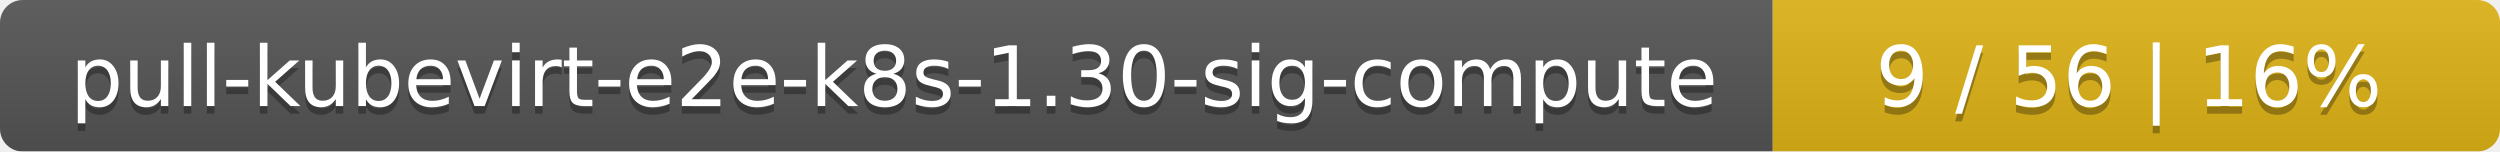
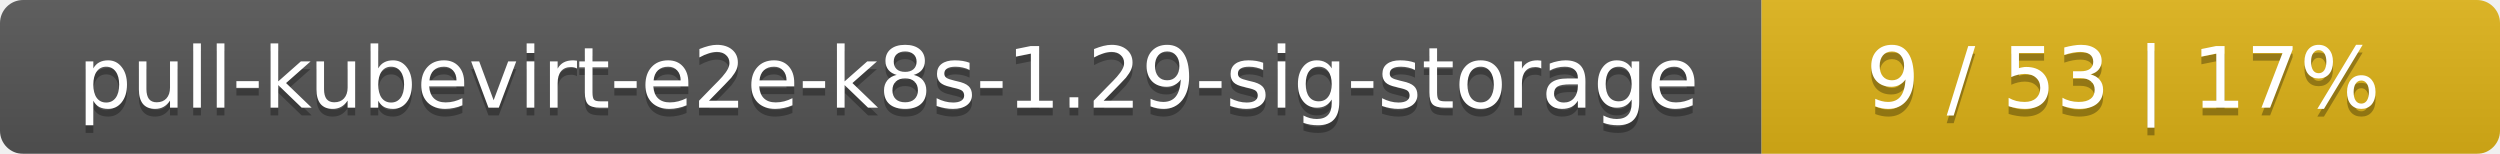
- <svg xmlns="http://www.w3.org/2000/svg" width="330" height="20">
+ <svg xmlns="http://www.w3.org/2000/svg" width="325" height="20">
  <linearGradient id="smooth" x2="0" y2="100%">
    <stop offset="0" stop-color="#bbb" stop-opacity=".1" />
    <stop offset="1" stop-opacity=".1" />
  </linearGradient>
  <mask id="round">
-     <rect width="330" height="20" rx="3" fill="#fff" />
+     <rect width="325" height="20" rx="3" fill="#fff" />
  </mask>
  <g mask="url(#round)">
-     <rect width="234" height="20" fill="#555" />
-     <rect x="234" width="96" height="20" fill="#dfb317" />
-     <rect width="330" height="20" fill="url(#smooth)" />
+     <rect width="229" height="20" fill="#555" />
+     <rect x="229" width="96" height="20" fill="#dfb317" />
+     <rect width="325" height="20" fill="url(#smooth)" />
  </g>
  <g fill="#fff" text-anchor="middle" font-family="DejaVu Sans,Verdana,Geneva,sans-serif" font-size="11">
-     <text x="118" y="15" fill="#010101" fill-opacity=".3">pull-kubevirt-e2e-k8s-1.30-sig-compute</text>
-     <text x="118" y="14">pull-kubevirt-e2e-k8s-1.30-sig-compute</text>
-     <text x="281" y="15" fill="#010101" fill-opacity=".3">9 / 56    |    16%</text>
-     <text x="281" y="14">9 / 56    |    16%</text>
+     <text x="115.5" y="15" fill="#010101" fill-opacity=".3">pull-kubevirt-e2e-k8s-1.29-sig-storage</text>
+     <text x="115.5" y="14">pull-kubevirt-e2e-k8s-1.29-sig-storage</text>
+     <text x="276" y="15" fill="#010101" fill-opacity=".3">9 / 53    |    17%</text>
+     <text x="276" y="14">9 / 53    |    17%</text>
  </g>
</svg>
